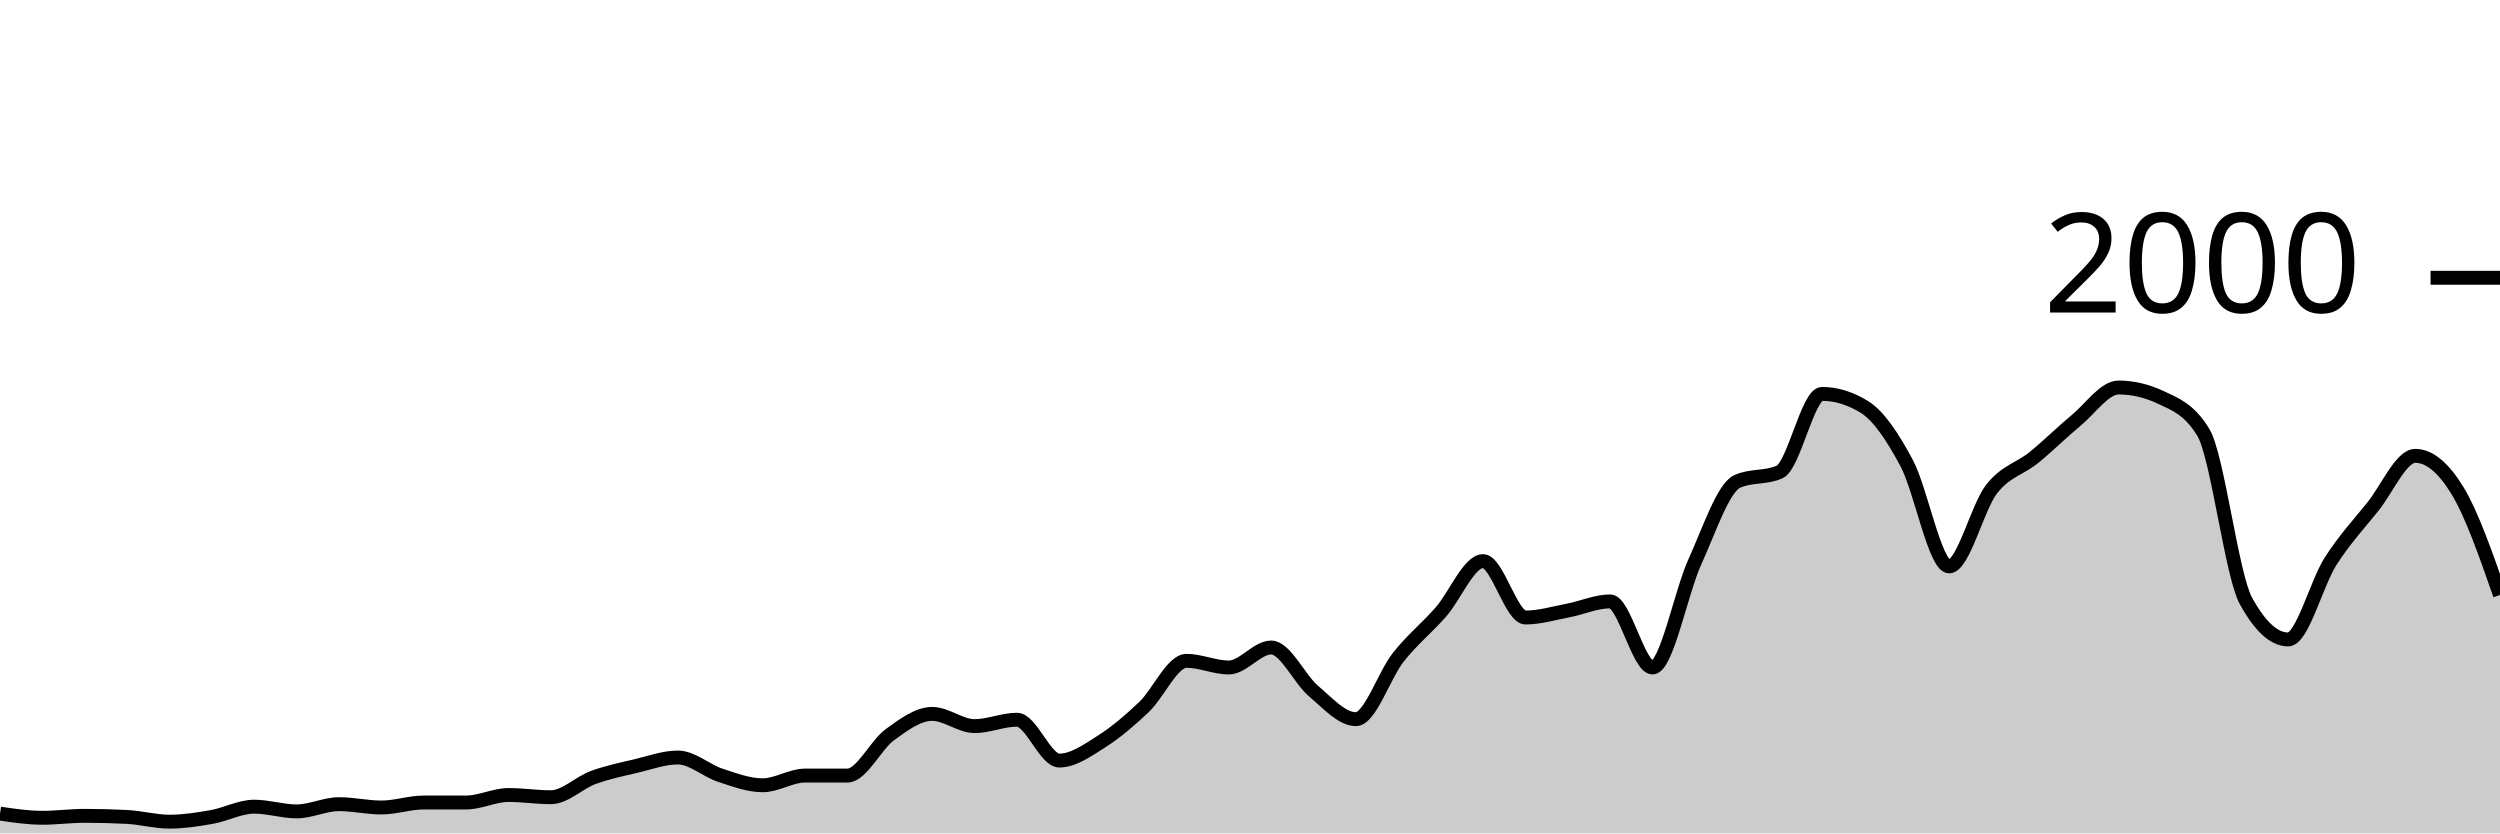
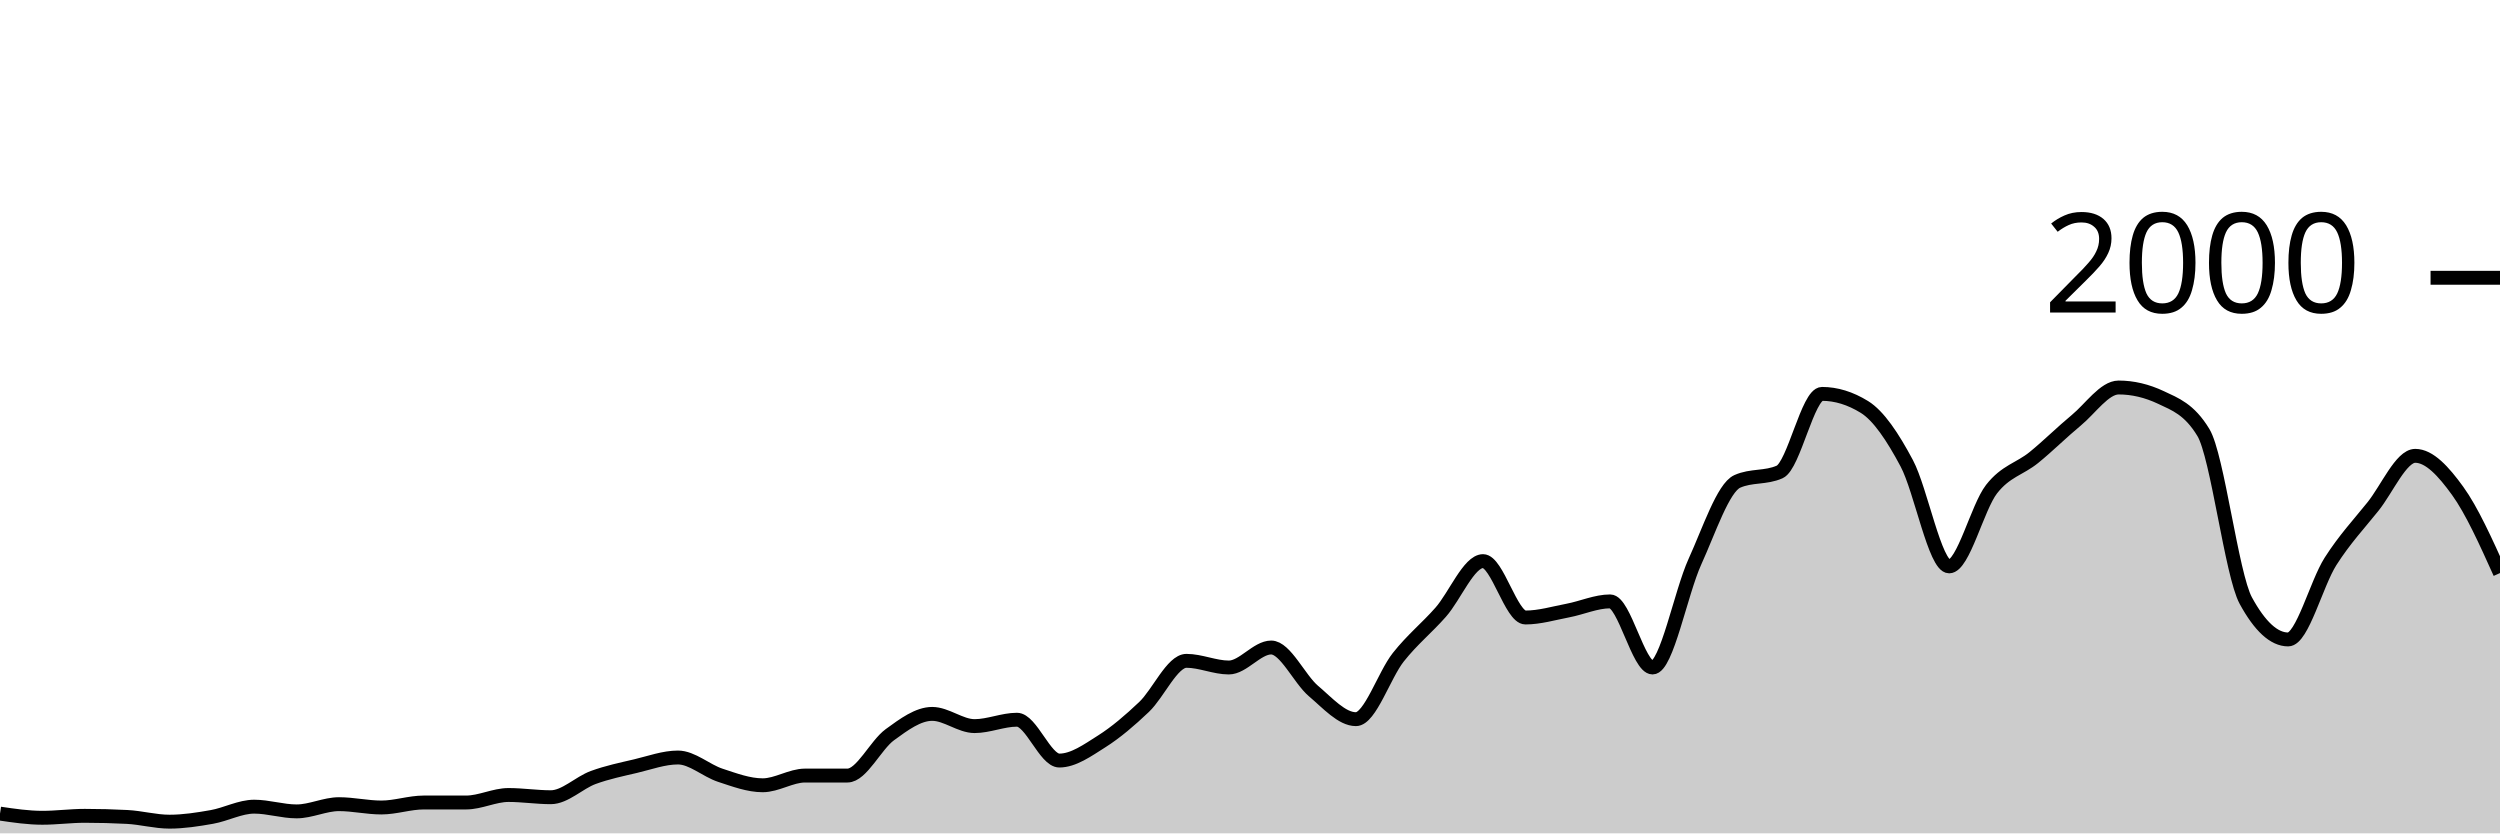
<svg xmlns="http://www.w3.org/2000/svg" viewBox="0 0 180 60">
  <g transform="translate(0,20)">
-     <path class="area" fill="rgba(0, 0, 0, 0.2)" d="M0,38.58C1.017,38.73,2.034,38.88,3.051,38.88C4.068,38.88,5.085,38.74,6.102,38.74C7.119,38.74,8.136,38.767,9.153,38.82C10.169,38.873,11.186,39.16,12.203,39.16C13.22,39.16,14.237,39,15.254,38.82C16.271,38.64,17.288,38.08,18.305,38.08C19.322,38.08,20.339,38.42,21.356,38.42C22.373,38.42,23.39,37.9,24.407,37.9C25.424,37.9,26.441,38.14,27.458,38.14C28.475,38.14,29.492,37.78,30.508,37.78C31.525,37.78,32.542,37.78,33.559,37.78C34.576,37.78,35.593,37.24,36.61,37.24C37.627,37.24,38.644,37.4,39.661,37.4C40.678,37.4,41.695,36.353,42.712,35.98C43.729,35.607,44.746,35.4,45.763,35.16C46.78,34.92,47.797,34.54,48.814,34.54C49.831,34.54,50.847,35.487,51.864,35.82C52.881,36.153,53.898,36.54,54.915,36.54C55.932,36.54,56.949,35.84,57.966,35.84C58.983,35.84,60,35.84,61.017,35.84C62.034,35.84,63.051,33.64,64.068,32.9C65.085,32.16,66.102,31.4,67.119,31.4C68.136,31.4,69.153,32.28,70.169,32.28C71.186,32.28,72.203,31.82,73.22,31.82C74.237,31.82,75.254,34.76,76.271,34.76C77.288,34.76,78.305,34.023,79.322,33.38C80.339,32.737,81.356,31.867,82.373,30.9C83.39,29.933,84.407,27.58,85.424,27.58C86.441,27.58,87.458,28.06,88.475,28.06C89.492,28.06,90.508,26.62,91.525,26.62C92.542,26.62,93.559,28.9,94.576,29.76C95.593,30.62,96.61,31.78,97.627,31.78C98.644,31.78,99.661,28.603,100.678,27.32C101.695,26.037,102.712,25.233,103.729,24.08C104.746,22.927,105.763,20.4,106.78,20.4C107.797,20.4,108.814,24.46,109.831,24.46C110.847,24.46,111.864,24.153,112.881,23.96C113.898,23.767,114.915,23.3,115.932,23.3C116.949,23.3,117.966,28.06,118.983,28.06C120,28.06,121.017,22.673,122.034,20.44C123.051,18.207,124.068,15.113,125.085,14.66C126.102,14.207,127.119,14.433,128.136,13.98C129.153,13.527,130.169,8.36,131.186,8.36C132.203,8.36,133.22,8.673,134.237,9.3C135.254,9.927,136.271,11.447,137.288,13.36C138.305,15.273,139.322,20.78,140.339,20.78C141.356,20.78,142.373,16.527,143.39,15.22C144.407,13.913,145.424,13.767,146.441,12.94C147.458,12.113,148.475,11.1,149.492,10.26C150.508,9.42,151.525,7.9,152.542,7.9C153.559,7.9,154.576,8.14,155.593,8.62C156.61,9.1,157.627,9.46,158.644,11.14C159.661,12.82,160.678,21.373,161.695,23.24C162.712,25.107,163.729,26.04,164.746,26.04C165.763,26.04,166.78,22.013,167.797,20.42C168.814,18.827,169.831,17.747,170.847,16.48C171.864,15.213,172.881,12.82,173.898,12.82C174.915,12.82,175.932,13.67,176.949,15.34C177.966,17.01,178.983,19.925,180,22.84L180,40C178.983,40,177.966,40,176.949,40C175.932,40,174.915,40,173.898,40C172.881,40,171.864,40,170.847,40C169.831,40,168.814,40,167.797,40C166.78,40,165.763,40,164.746,40C163.729,40,162.712,40,161.695,40C160.678,40,159.661,40,158.644,40C157.627,40,156.61,40,155.593,40C154.576,40,153.559,40,152.542,40C151.525,40,150.508,40,149.492,40C148.475,40,147.458,40,146.441,40C145.424,40,144.407,40,143.39,40C142.373,40,141.356,40,140.339,40C139.322,40,138.305,40,137.288,40C136.271,40,135.254,40,134.237,40C133.22,40,132.203,40,131.186,40C130.169,40,129.153,40,128.136,40C127.119,40,126.102,40,125.085,40C124.068,40,123.051,40,122.034,40C121.017,40,120,40,118.983,40C117.966,40,116.949,40,115.932,40C114.915,40,113.898,40,112.881,40C111.864,40,110.847,40,109.831,40C108.814,40,107.797,40,106.78,40C105.763,40,104.746,40,103.729,40C102.712,40,101.695,40,100.678,40C99.661,40,98.644,40,97.627,40C96.61,40,95.593,40,94.576,40C93.559,40,92.542,40,91.525,40C90.508,40,89.492,40,88.475,40C87.458,40,86.441,40,85.424,40C84.407,40,83.39,40,82.373,40C81.356,40,80.339,40,79.322,40C78.305,40,77.288,40,76.271,40C75.254,40,74.237,40,73.22,40C72.203,40,71.186,40,70.169,40C69.153,40,68.136,40,67.119,40C66.102,40,65.085,40,64.068,40C63.051,40,62.034,40,61.017,40C60,40,58.983,40,57.966,40C56.949,40,55.932,40,54.915,40C53.898,40,52.881,40,51.864,40C50.847,40,49.831,40,48.814,40C47.797,40,46.78,40,45.763,40C44.746,40,43.729,40,42.712,40C41.695,40,40.678,40,39.661,40C38.644,40,37.627,40,36.61,40C35.593,40,34.576,40,33.559,40C32.542,40,31.525,40,30.508,40C29.492,40,28.475,40,27.458,40C26.441,40,25.424,40,24.407,40C23.39,40,22.373,40,21.356,40C20.339,40,19.322,40,18.305,40C17.288,40,16.271,40,15.254,40C14.237,40,13.22,40,12.203,40C11.186,40,10.169,40,9.153,40C8.136,40,7.119,40,6.102,40C5.085,40,4.068,40,3.051,40C2.034,40,1.017,40,0,40Z" />
-     <path class="line" stroke="black" fill="none" d="M0,38.58C1.017,38.73,2.034,38.88,3.051,38.88C4.068,38.88,5.085,38.74,6.102,38.74C7.119,38.74,8.136,38.767,9.153,38.82C10.169,38.873,11.186,39.16,12.203,39.16C13.22,39.16,14.237,39,15.254,38.82C16.271,38.64,17.288,38.08,18.305,38.08C19.322,38.08,20.339,38.42,21.356,38.42C22.373,38.42,23.39,37.9,24.407,37.9C25.424,37.9,26.441,38.14,27.458,38.14C28.475,38.14,29.492,37.78,30.508,37.78C31.525,37.78,32.542,37.78,33.559,37.78C34.576,37.78,35.593,37.24,36.61,37.24C37.627,37.24,38.644,37.4,39.661,37.4C40.678,37.4,41.695,36.353,42.712,35.98C43.729,35.607,44.746,35.4,45.763,35.16C46.78,34.92,47.797,34.54,48.814,34.54C49.831,34.54,50.847,35.487,51.864,35.82C52.881,36.153,53.898,36.54,54.915,36.54C55.932,36.54,56.949,35.84,57.966,35.84C58.983,35.84,60,35.84,61.017,35.84C62.034,35.84,63.051,33.64,64.068,32.9C65.085,32.16,66.102,31.4,67.119,31.4C68.136,31.4,69.153,32.28,70.169,32.28C71.186,32.28,72.203,31.82,73.22,31.82C74.237,31.82,75.254,34.76,76.271,34.76C77.288,34.76,78.305,34.023,79.322,33.38C80.339,32.737,81.356,31.867,82.373,30.9C83.39,29.933,84.407,27.58,85.424,27.58C86.441,27.58,87.458,28.06,88.475,28.06C89.492,28.06,90.508,26.62,91.525,26.62C92.542,26.62,93.559,28.9,94.576,29.76C95.593,30.62,96.61,31.78,97.627,31.78C98.644,31.78,99.661,28.603,100.678,27.32C101.695,26.037,102.712,25.233,103.729,24.08C104.746,22.927,105.763,20.4,106.78,20.4C107.797,20.4,108.814,24.46,109.831,24.46C110.847,24.46,111.864,24.153,112.881,23.96C113.898,23.767,114.915,23.3,115.932,23.3C116.949,23.3,117.966,28.06,118.983,28.06C120,28.06,121.017,22.673,122.034,20.44C123.051,18.207,124.068,15.113,125.085,14.66C126.102,14.207,127.119,14.433,128.136,13.98C129.153,13.527,130.169,8.36,131.186,8.36C132.203,8.36,133.22,8.673,134.237,9.3C135.254,9.927,136.271,11.447,137.288,13.36C138.305,15.273,139.322,20.78,140.339,20.78C141.356,20.78,142.373,16.527,143.39,15.22C144.407,13.913,145.424,13.767,146.441,12.94C147.458,12.113,148.475,11.1,149.492,10.26C150.508,9.42,151.525,7.9,152.542,7.9C153.559,7.9,154.576,8.14,155.593,8.62C156.61,9.1,157.627,9.46,158.644,11.14C159.661,12.82,160.678,21.373,161.695,23.24C162.712,25.107,163.729,26.04,164.746,26.04C165.763,26.04,166.78,22.013,167.797,20.42C168.814,18.827,169.831,17.747,170.847,16.48C171.864,15.213,172.881,12.82,173.898,12.82C174.915,12.82,175.932,13.67,176.949,15.34C177.966,17.01,178.983,19.925,180,22.84" />
+     <path class="area" fill="rgba(0, 0, 0, 0.2)" d="M0,38.58C1.017,38.73,2.034,38.88,3.051,38.88C4.068,38.88,5.085,38.74,6.102,38.74C7.119,38.74,8.136,38.767,9.153,38.82C10.169,38.873,11.186,39.16,12.203,39.16C13.22,39.16,14.237,39,15.254,38.82C16.271,38.64,17.288,38.08,18.305,38.08C19.322,38.08,20.339,38.42,21.356,38.42C22.373,38.42,23.39,37.9,24.407,37.9C25.424,37.9,26.441,38.14,27.458,38.14C28.475,38.14,29.492,37.78,30.508,37.78C31.525,37.78,32.542,37.78,33.559,37.78C34.576,37.78,35.593,37.24,36.61,37.24C37.627,37.24,38.644,37.4,39.661,37.4C40.678,37.4,41.695,36.353,42.712,35.98C43.729,35.607,44.746,35.4,45.763,35.16C46.78,34.92,47.797,34.54,48.814,34.54C49.831,34.54,50.847,35.487,51.864,35.82C52.881,36.153,53.898,36.54,54.915,36.54C55.932,36.54,56.949,35.84,57.966,35.84C58.983,35.84,60,35.84,61.017,35.84C62.034,35.84,63.051,33.64,64.068,32.9C65.085,32.16,66.102,31.4,67.119,31.4C68.136,31.4,69.153,32.28,70.169,32.28C71.186,32.28,72.203,31.82,73.22,31.82C74.237,31.82,75.254,34.76,76.271,34.76C77.288,34.76,78.305,34.023,79.322,33.38C80.339,32.737,81.356,31.867,82.373,30.9C83.39,29.933,84.407,27.58,85.424,27.58C86.441,27.58,87.458,28.06,88.475,28.06C89.492,28.06,90.508,26.62,91.525,26.62C92.542,26.62,93.559,28.9,94.576,29.76C95.593,30.62,96.61,31.78,97.627,31.78C98.644,31.78,99.661,28.603,100.678,27.32C101.695,26.037,102.712,25.233,103.729,24.08C104.746,22.927,105.763,20.4,106.78,20.4C107.797,20.4,108.814,24.46,109.831,24.46C110.847,24.46,111.864,24.153,112.881,23.96C113.898,23.767,114.915,23.3,115.932,23.3C116.949,23.3,117.966,28.06,118.983,28.06C120,28.06,121.017,22.673,122.034,20.44C123.051,18.207,124.068,15.113,125.085,14.66C126.102,14.207,127.119,14.433,128.136,13.98C129.153,13.527,130.169,8.36,131.186,8.36C132.203,8.36,133.22,8.673,134.237,9.3C135.254,9.927,136.271,11.447,137.288,13.36C138.305,15.273,139.322,20.78,140.339,20.78C141.356,20.78,142.373,16.527,143.39,15.22C144.407,13.913,145.424,13.767,146.441,12.94C147.458,12.113,148.475,11.1,149.492,10.26C150.508,9.42,151.525,7.9,152.542,7.9C153.559,7.9,154.576,8.14,155.593,8.62C156.61,9.1,157.627,9.46,158.644,11.14C159.661,12.82,160.678,21.373,161.695,23.24C162.712,25.107,163.729,26.04,164.746,26.04C165.763,26.04,166.78,22.013,167.797,20.42C168.814,18.827,169.831,17.747,170.847,16.48C171.864,15.213,172.881,12.82,173.898,12.82C174.915,12.82,175.932,13.933,176.949,15.34C177.966,16.747,178.983,19.003,180,21.26L180,40C178.983,40,177.966,40,176.949,40C175.932,40,174.915,40,173.898,40C172.881,40,171.864,40,170.847,40C169.831,40,168.814,40,167.797,40C166.78,40,165.763,40,164.746,40C163.729,40,162.712,40,161.695,40C160.678,40,159.661,40,158.644,40C157.627,40,156.61,40,155.593,40C154.576,40,153.559,40,152.542,40C151.525,40,150.508,40,149.492,40C148.475,40,147.458,40,146.441,40C145.424,40,144.407,40,143.39,40C142.373,40,141.356,40,140.339,40C139.322,40,138.305,40,137.288,40C136.271,40,135.254,40,134.237,40C133.22,40,132.203,40,131.186,40C130.169,40,129.153,40,128.136,40C127.119,40,126.102,40,125.085,40C124.068,40,123.051,40,122.034,40C121.017,40,120,40,118.983,40C117.966,40,116.949,40,115.932,40C114.915,40,113.898,40,112.881,40C111.864,40,110.847,40,109.831,40C108.814,40,107.797,40,106.78,40C105.763,40,104.746,40,103.729,40C102.712,40,101.695,40,100.678,40C99.661,40,98.644,40,97.627,40C96.61,40,95.593,40,94.576,40C93.559,40,92.542,40,91.525,40C90.508,40,89.492,40,88.475,40C87.458,40,86.441,40,85.424,40C84.407,40,83.39,40,82.373,40C81.356,40,80.339,40,79.322,40C78.305,40,77.288,40,76.271,40C75.254,40,74.237,40,73.22,40C72.203,40,71.186,40,70.169,40C69.153,40,68.136,40,67.119,40C66.102,40,65.085,40,64.068,40C63.051,40,62.034,40,61.017,40C60,40,58.983,40,57.966,40C56.949,40,55.932,40,54.915,40C53.898,40,52.881,40,51.864,40C50.847,40,49.831,40,48.814,40C47.797,40,46.78,40,45.763,40C44.746,40,43.729,40,42.712,40C41.695,40,40.678,40,39.661,40C38.644,40,37.627,40,36.61,40C35.593,40,34.576,40,33.559,40C32.542,40,31.525,40,30.508,40C29.492,40,28.475,40,27.458,40C26.441,40,25.424,40,24.407,40C23.39,40,22.373,40,21.356,40C20.339,40,19.322,40,18.305,40C17.288,40,16.271,40,15.254,40C14.237,40,13.22,40,12.203,40C11.186,40,10.169,40,9.153,40C8.136,40,7.119,40,6.102,40C5.085,40,4.068,40,3.051,40C2.034,40,1.017,40,0,40Z" />
+     <path class="line" stroke="black" fill="none" d="M0,38.58C1.017,38.73,2.034,38.88,3.051,38.88C4.068,38.88,5.085,38.74,6.102,38.74C7.119,38.74,8.136,38.767,9.153,38.82C10.169,38.873,11.186,39.16,12.203,39.16C13.22,39.16,14.237,39,15.254,38.82C16.271,38.64,17.288,38.08,18.305,38.08C19.322,38.08,20.339,38.42,21.356,38.42C22.373,38.42,23.39,37.9,24.407,37.9C25.424,37.9,26.441,38.14,27.458,38.14C28.475,38.14,29.492,37.78,30.508,37.78C31.525,37.78,32.542,37.78,33.559,37.78C34.576,37.78,35.593,37.24,36.61,37.24C37.627,37.24,38.644,37.4,39.661,37.4C40.678,37.4,41.695,36.353,42.712,35.98C43.729,35.607,44.746,35.4,45.763,35.16C46.78,34.92,47.797,34.54,48.814,34.54C49.831,34.54,50.847,35.487,51.864,35.82C52.881,36.153,53.898,36.54,54.915,36.54C55.932,36.54,56.949,35.84,57.966,35.84C58.983,35.84,60,35.84,61.017,35.84C62.034,35.84,63.051,33.64,64.068,32.9C65.085,32.16,66.102,31.4,67.119,31.4C68.136,31.4,69.153,32.28,70.169,32.28C71.186,32.28,72.203,31.82,73.22,31.82C74.237,31.82,75.254,34.76,76.271,34.76C77.288,34.76,78.305,34.023,79.322,33.38C80.339,32.737,81.356,31.867,82.373,30.9C83.39,29.933,84.407,27.58,85.424,27.58C86.441,27.58,87.458,28.06,88.475,28.06C89.492,28.06,90.508,26.62,91.525,26.62C92.542,26.62,93.559,28.9,94.576,29.76C95.593,30.62,96.61,31.78,97.627,31.78C98.644,31.78,99.661,28.603,100.678,27.32C101.695,26.037,102.712,25.233,103.729,24.08C104.746,22.927,105.763,20.4,106.78,20.4C107.797,20.4,108.814,24.46,109.831,24.46C110.847,24.46,111.864,24.153,112.881,23.96C113.898,23.767,114.915,23.3,115.932,23.3C116.949,23.3,117.966,28.06,118.983,28.06C120,28.06,121.017,22.673,122.034,20.44C123.051,18.207,124.068,15.113,125.085,14.66C126.102,14.207,127.119,14.433,128.136,13.98C129.153,13.527,130.169,8.36,131.186,8.36C132.203,8.36,133.22,8.673,134.237,9.3C135.254,9.927,136.271,11.447,137.288,13.36C138.305,15.273,139.322,20.78,140.339,20.78C141.356,20.78,142.373,16.527,143.39,15.22C144.407,13.913,145.424,13.767,146.441,12.94C147.458,12.113,148.475,11.1,149.492,10.26C150.508,9.42,151.525,7.9,152.542,7.9C153.559,7.9,154.576,8.14,155.593,8.62C156.61,9.1,157.627,9.46,158.644,11.14C159.661,12.82,160.678,21.373,161.695,23.24C162.712,25.107,163.729,26.04,164.746,26.04C165.763,26.04,166.78,22.013,167.797,20.42C168.814,18.827,169.831,17.747,170.847,16.48C171.864,15.213,172.881,12.82,173.898,12.82C174.915,12.82,175.932,13.933,176.949,15.34C177.966,16.747,178.983,19.003,180,21.26" />
    <path class="axis-ceiling" stroke-width="1" stroke="black" fill="none" d="M175,0L180,0" />
    <text class="axis-ceiling-label" font-family="sans-serif" text-anchor="end" font-size="10px" x="170" y="2.5">2000</text>
  </g>
</svg>
